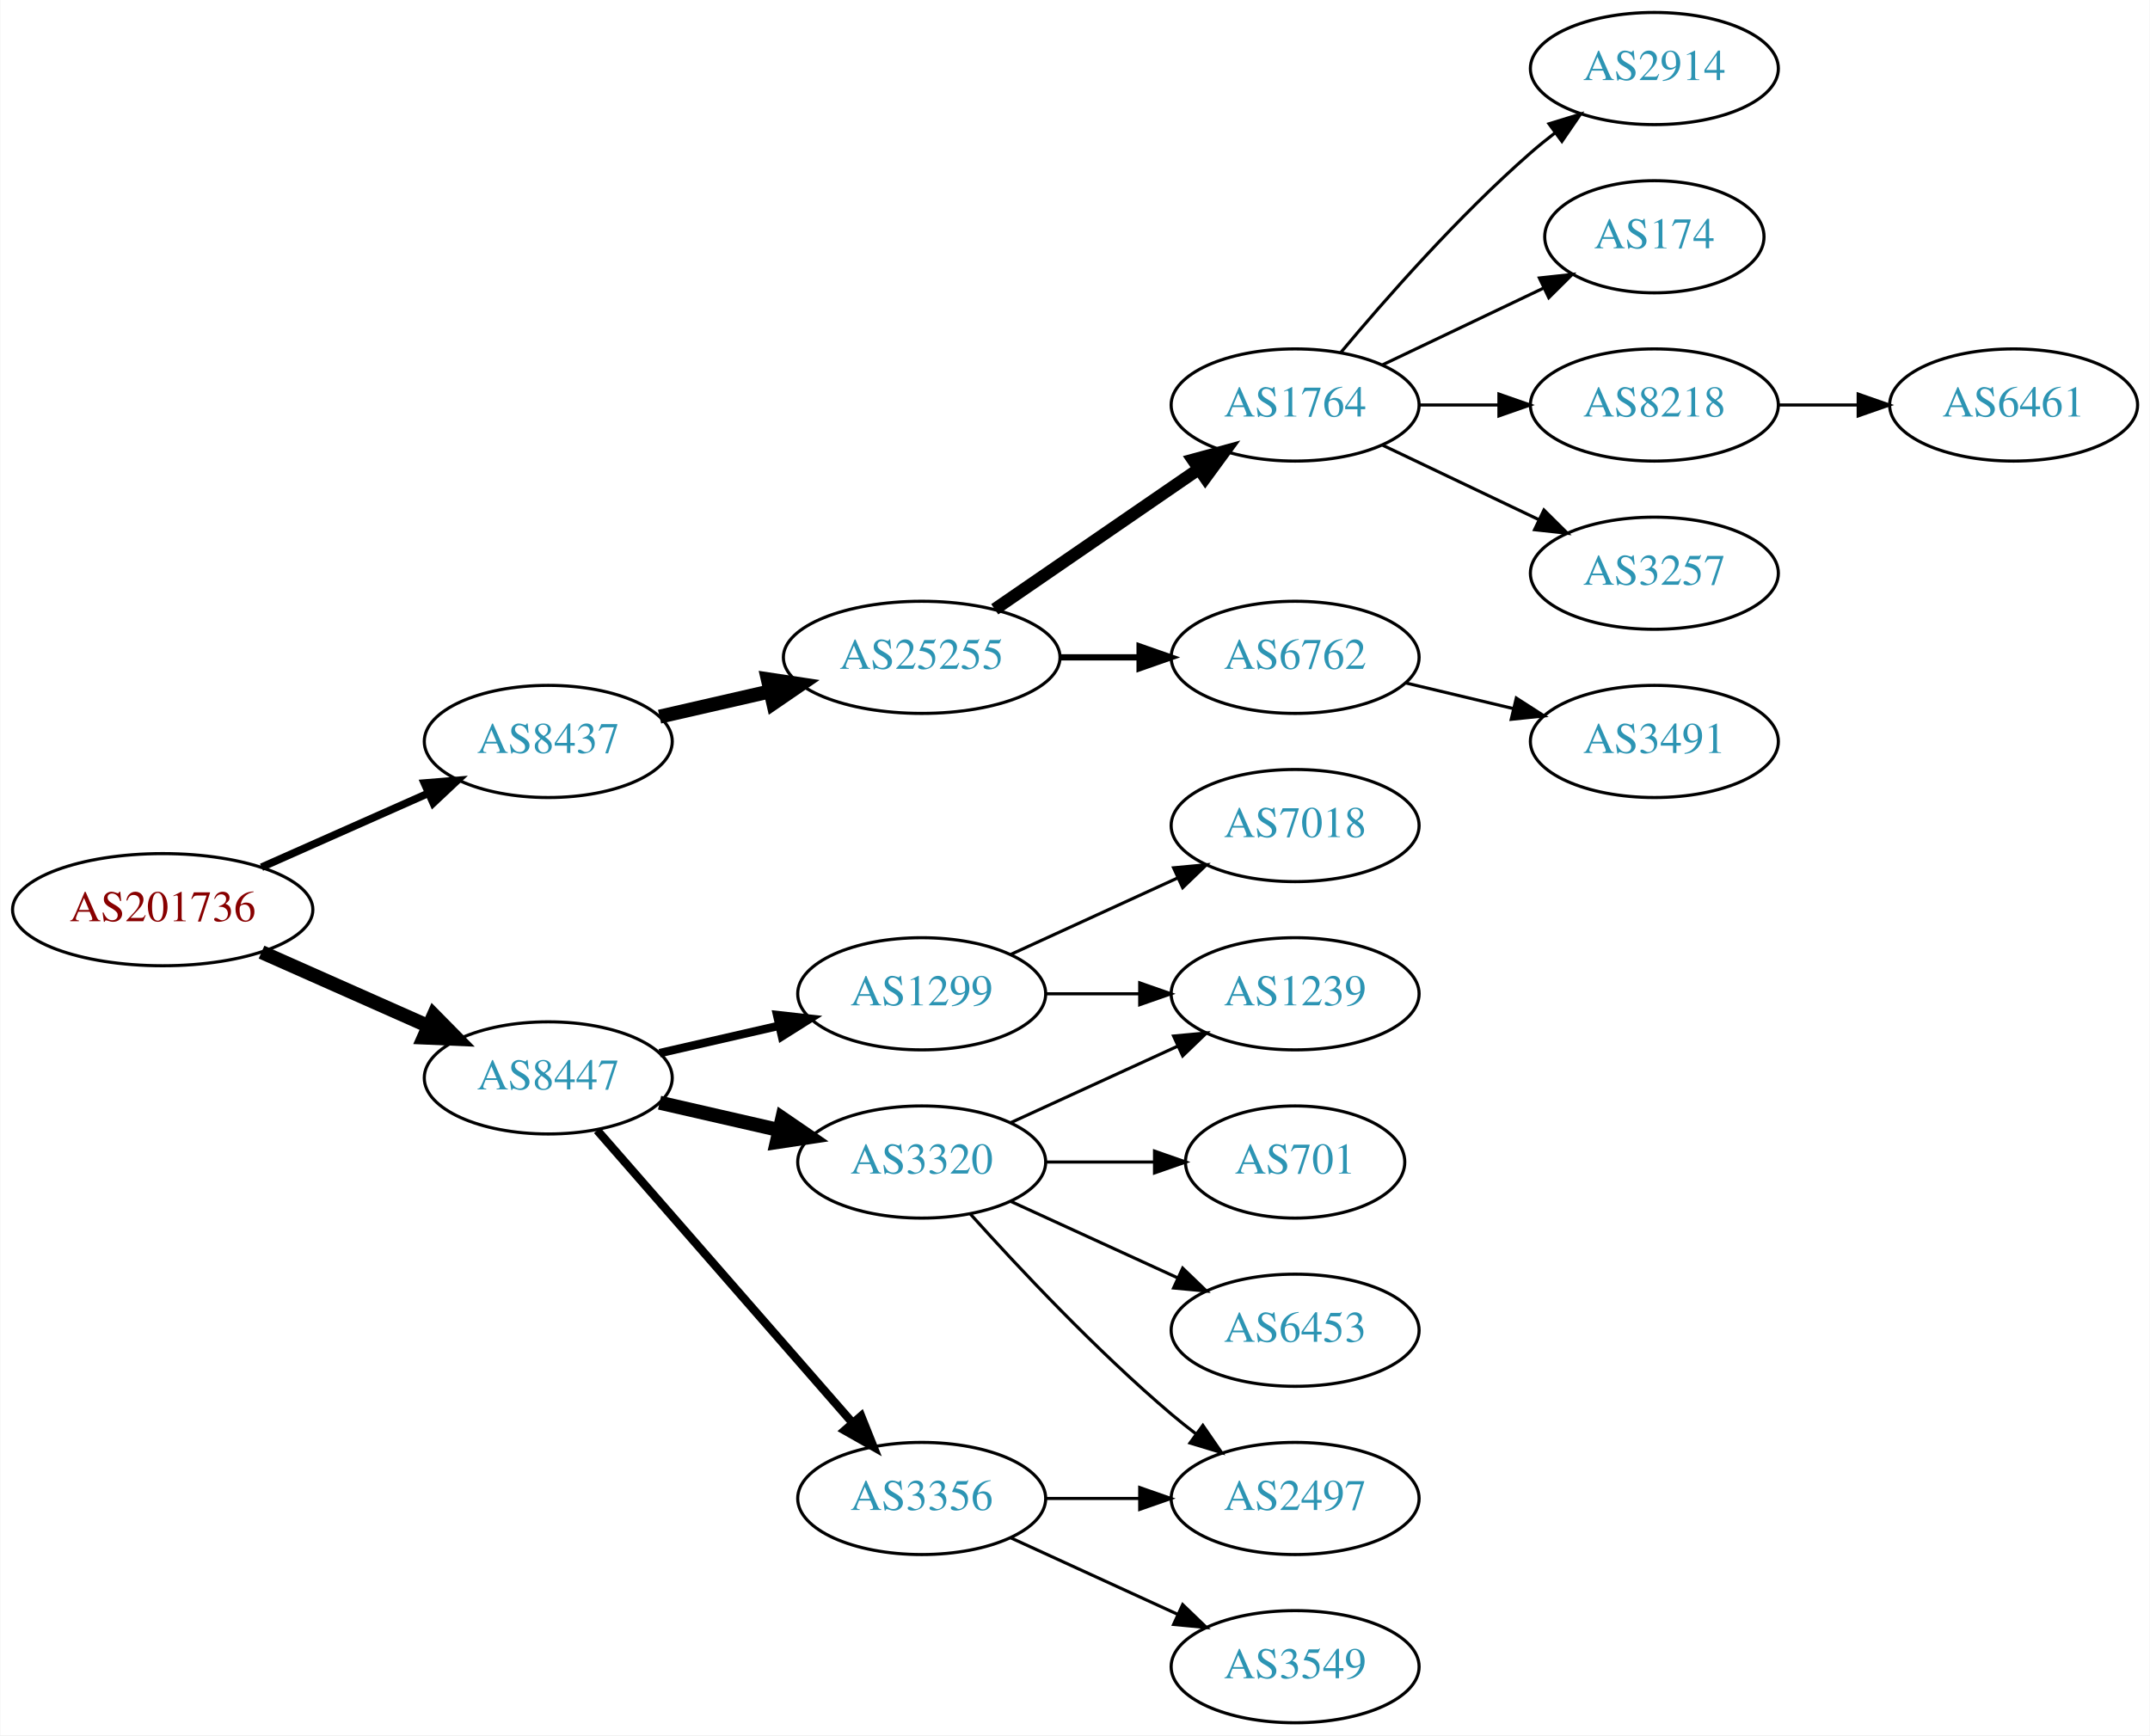
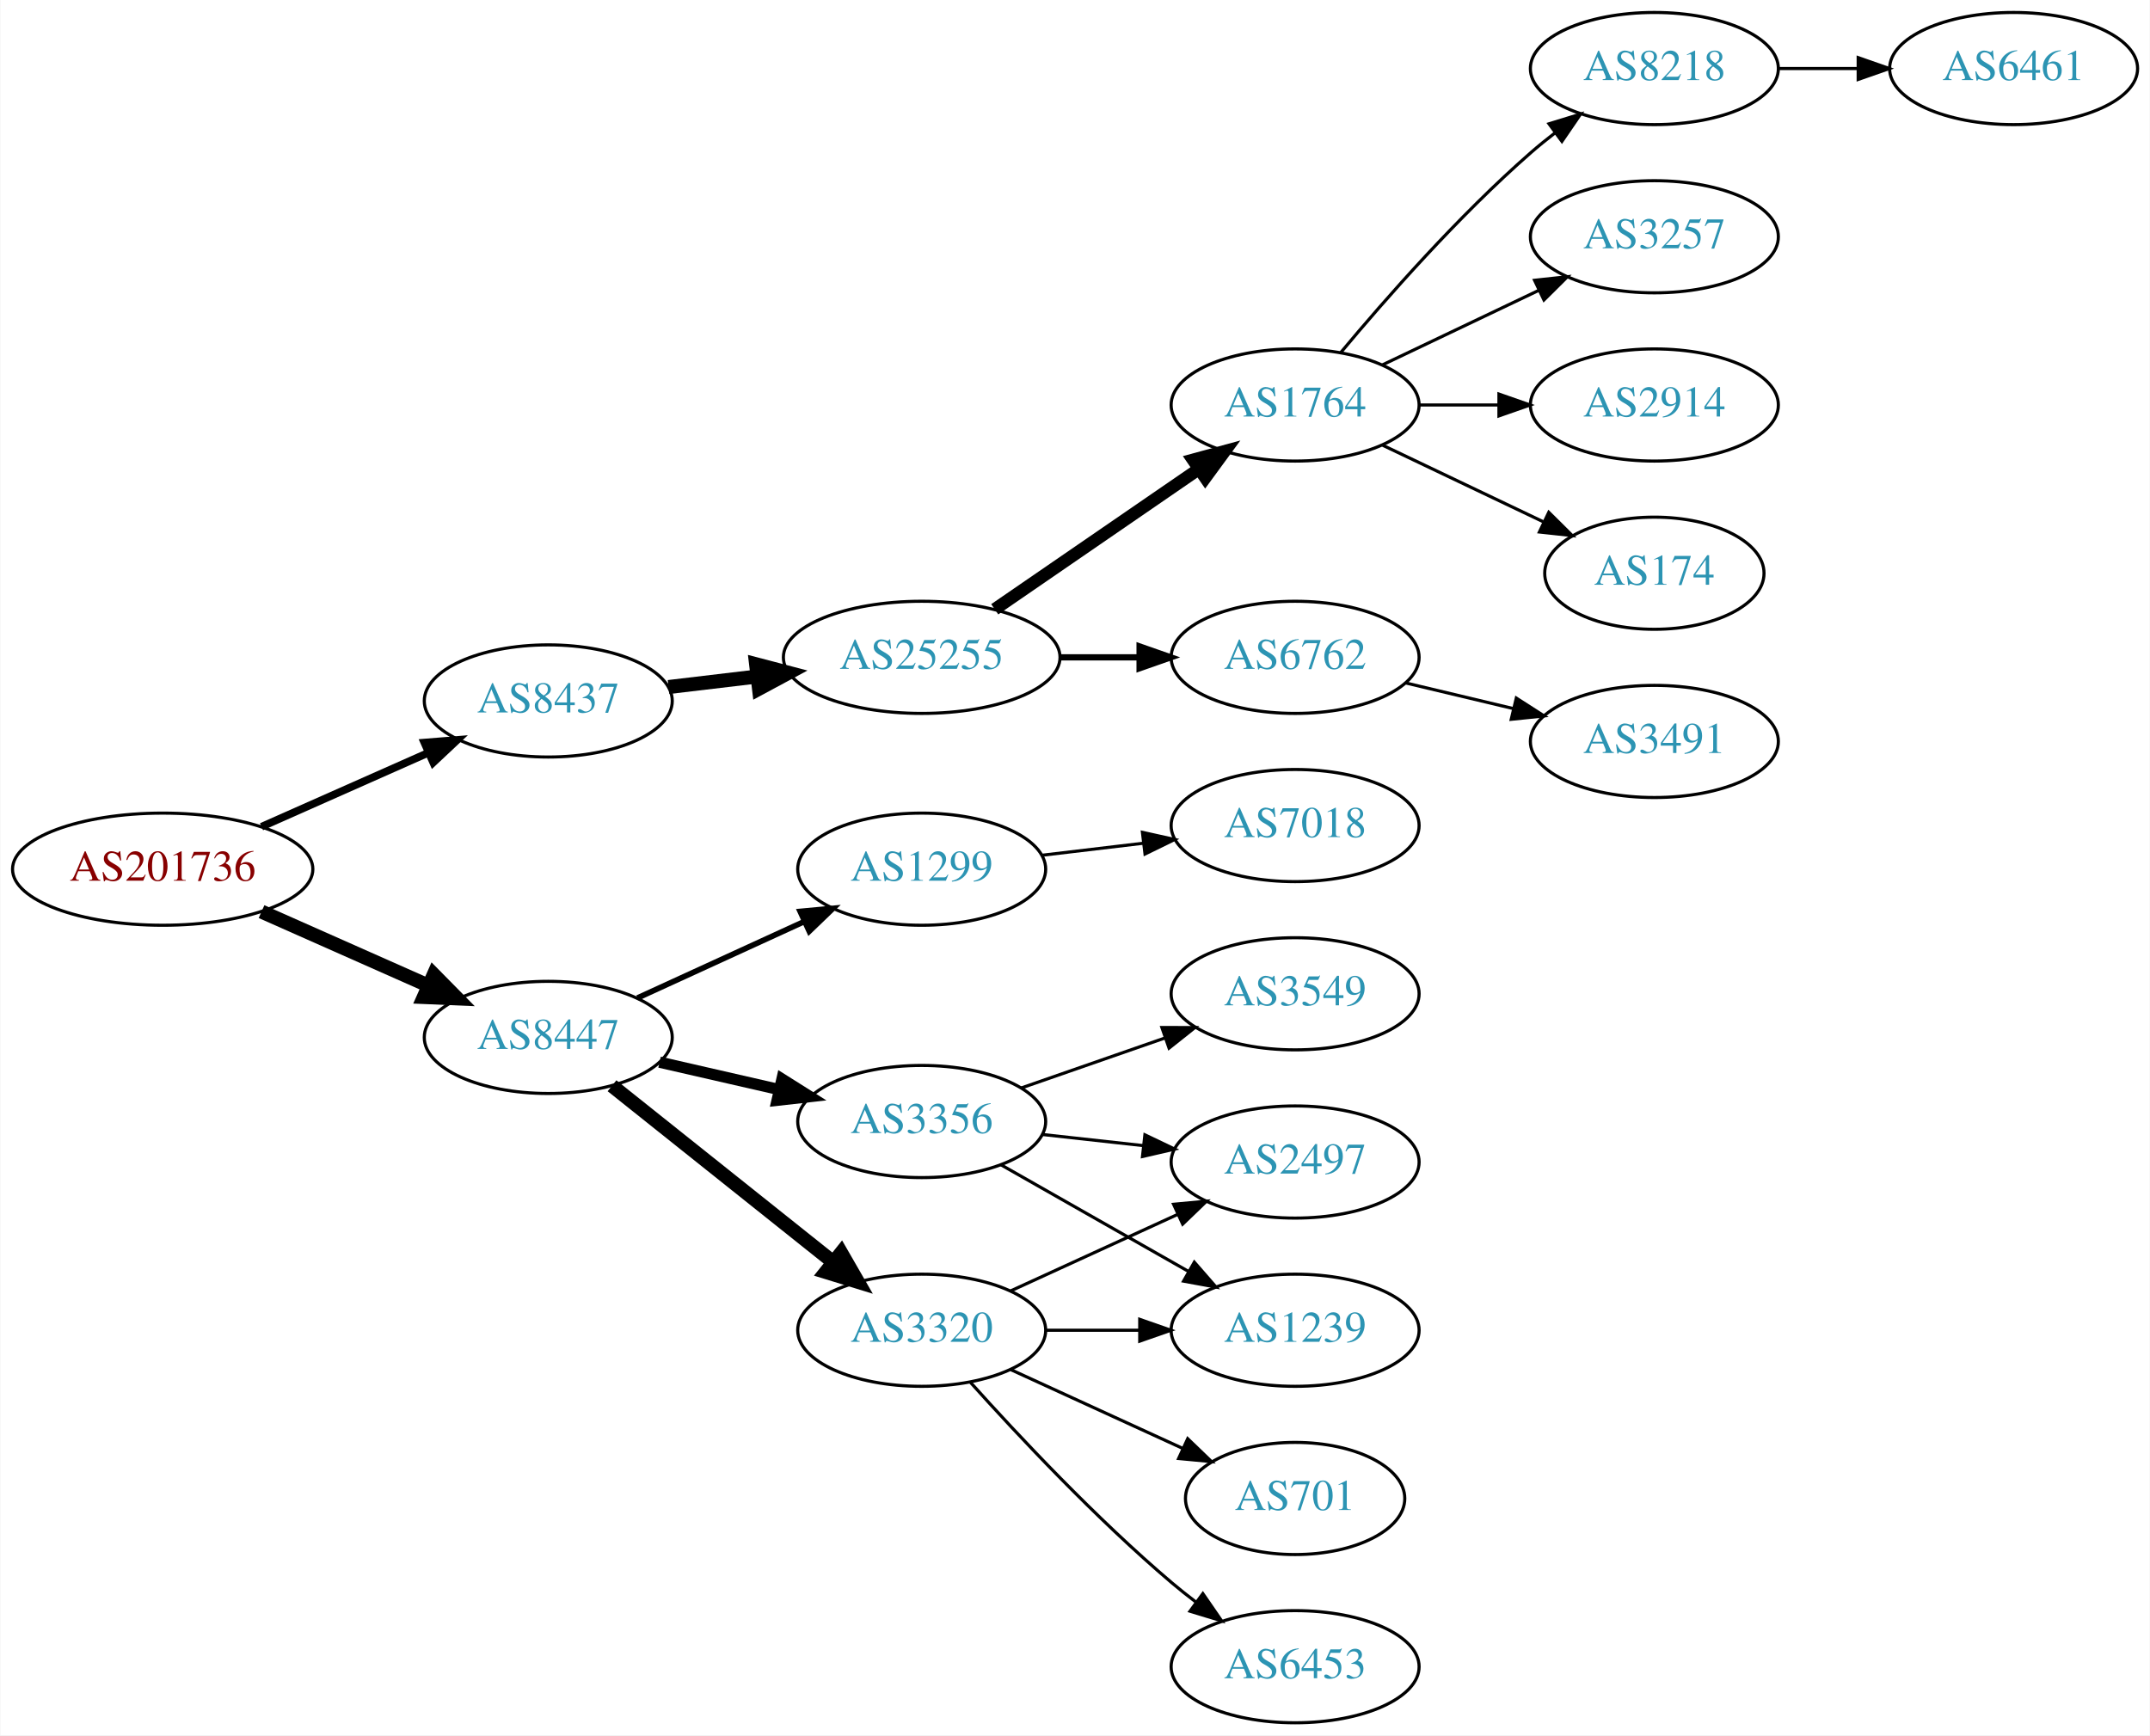
<svg xmlns="http://www.w3.org/2000/svg" xmlns:xlink="http://www.w3.org/1999/xlink" width="690pt" height="557pt" viewBox="0.00 0.00 689.76 557.00">
  <g id="graph0" class="graph" transform="scale(1 1) rotate(0) translate(4 553)">
    <polygon fill="white" stroke="none" points="-4,4 -4,-553 685.755,-553 685.755,4 -4,4" />
    <g id="node1" class="node">
      <g id="a_node1">
        <a xlink:href="/asn/201736" xlink:title="AS201736 ~ Bachmann electronic GmbH [AT]">
-           <ellipse fill="#ffffff" stroke="black" cx="48.096" cy="-261" rx="48.192" ry="18" />
-           <text text-anchor="middle" x="48.096" y="-257.3" font-family="Times,serif" font-size="14.00" fill="#880000">AS201736</text>
+           <ellipse fill="#ffffff" stroke="black" cx="48.096" cy="-274" rx="48.192" ry="18" />
+           <text text-anchor="middle" x="48.096" y="-270.3" font-family="Times,serif" font-size="14.00" fill="#880000">AS201736</text>
        </a>
      </g>
    </g>
    <g id="node2" class="node">
      <g id="a_node2">
        <a xlink:href="/asn/8437" xlink:title="AS8437 ~ Hutchison Drei Austria GmbH [AT]">
-           <ellipse fill="#ffffff" stroke="black" cx="171.838" cy="-315" rx="39.794" ry="18" />
-           <text text-anchor="middle" x="171.838" y="-311.3" font-family="Times,serif" font-size="14.00" fill="#2c94b3">AS8437</text>
+           <ellipse fill="#ffffff" stroke="black" cx="171.838" cy="-328" rx="39.794" ry="18" />
+           <text text-anchor="middle" x="171.838" y="-324.3" font-family="Times,serif" font-size="14.00" fill="#2c94b3">AS8437</text>
        </a>
      </g>
    </g>
    <g id="edge1" class="edge">
-       <path fill="none" stroke="black" stroke-width="2.455" d="M79.816,-274.626C96.101,-281.85 116.238,-290.781 133.427,-298.406" />
-       <polygon fill="black" stroke="black" stroke-width="2.455" points="132.07,-301.633 142.631,-302.488 134.909,-295.234 132.07,-301.633" />
+       <path fill="none" stroke="black" stroke-width="2.455" d="M79.816,-287.626C96.101,-294.85 116.238,-303.781 133.427,-311.406" />
+       <polygon fill="black" stroke="black" stroke-width="2.455" points="132.07,-314.633 142.631,-315.488 134.909,-308.234 132.07,-314.633" />
    </g>
    <g id="node3" class="node">
      <g id="a_node3">
        <a xlink:href="/asn/8447" xlink:title="AS8447 ~ A1 Telekom Austria AG [AT]">
-           <ellipse fill="#ffffff" stroke="black" cx="171.838" cy="-207" rx="39.794" ry="18" />
-           <text text-anchor="middle" x="171.838" y="-203.3" font-family="Times,serif" font-size="14.00" fill="#2c94b3">AS8447</text>
+           <ellipse fill="#ffffff" stroke="black" cx="171.838" cy="-220" rx="39.794" ry="18" />
+           <text text-anchor="middle" x="171.838" y="-216.3" font-family="Times,serif" font-size="14.00" fill="#2c94b3">AS8447</text>
        </a>
      </g>
    </g>
    <g id="edge2" class="edge">
-       <path fill="none" stroke="black" stroke-width="4.5" d="M79.816,-247.374C96.101,-240.15 116.238,-231.219 133.427,-223.594" />
-       <polygon fill="black" stroke="black" stroke-width="4.5" points="135.086,-227.166 142.631,-219.512 131.893,-219.967 135.086,-227.166" />
+       <path fill="none" stroke="black" stroke-width="4.5" d="M79.816,-260.374C96.101,-253.15 116.238,-244.219 133.427,-236.594" />
+       <polygon fill="black" stroke="black" stroke-width="4.5" points="135.086,-240.166 142.631,-232.512 131.893,-232.967 135.086,-240.166" />
    </g>
    <g id="node4" class="node">
      <g id="a_node4">
        <a xlink:href="/asn/25255" xlink:title="AS25255 ~ ==&gt; TELE2 AUSTRIA &lt;== [AT]">
          <ellipse fill="#ffffff" stroke="black" cx="291.681" cy="-342" rx="44.393" ry="18" />
          <text text-anchor="middle" x="291.681" y="-338.3" font-family="Times,serif" font-size="14.00" fill="#2c94b3">AS25255</text>
        </a>
      </g>
    </g>
    <g id="edge3" class="edge">
-       <path fill="none" stroke="black" stroke-width="4.5" d="M207.557,-322.955C218.696,-325.507 231.231,-328.379 243.124,-331.104" />
-       <polygon fill="black" stroke="black" stroke-width="4.5" points="242.291,-334.953 252.918,-333.348 244.05,-327.276 242.291,-334.953" />
+       <path fill="none" stroke="black" stroke-width="4.5" d="M210.448,-332.468C219.451,-333.538 229.221,-334.698 238.744,-335.83" />
+       <polygon fill="black" stroke="black" stroke-width="4.5" points="238.538,-339.77 248.933,-337.04 239.467,-331.95 238.538,-339.77" />
    </g>
    <g id="node13" class="node">
      <g id="a_node13">
-         <a xlink:href="/asn/1299" xlink:title="AS1299 ~ Telia Carrier [EU]">
-           <ellipse fill="#ffffff" stroke="black" cx="291.681" cy="-234" rx="39.794" ry="18" />
-           <text text-anchor="middle" x="291.681" y="-230.3" font-family="Times,serif" font-size="14.00" fill="#2c94b3">AS1299</text>
+         <a xlink:href="/asn/3320" xlink:title="AS3320 ~ DTAG [DE]">
+           <ellipse fill="#ffffff" stroke="black" cx="291.681" cy="-126" rx="39.794" ry="18" />
+           <text text-anchor="middle" x="291.681" y="-122.3" font-family="Times,serif" font-size="14.00" fill="#2c94b3">AS3320</text>
        </a>
      </g>
    </g>
    <g id="edge12" class="edge">
-       <path fill="none" stroke="black" stroke-width="2.7" d="M207.557,-214.955C219.557,-217.704 233.178,-220.825 245.871,-223.733" />
-       <polygon fill="black" stroke="black" stroke-width="2.7" points="245.273,-227.187 255.802,-226.009 246.836,-220.364 245.273,-227.187" />
+       <path fill="none" stroke="black" stroke-width="4.5" d="M192.297,-204.478C211.658,-189.034 241.54,-165.198 263.292,-147.847" />
+       <polygon fill="black" stroke="black" stroke-width="4.5" points="265.83,-150.859 271.192,-141.545 260.919,-144.703 265.83,-150.859" />
    </g>
    <g id="node14" class="node">
      <g id="a_node14">
-         <a xlink:href="/asn/3320" xlink:title="AS3320 ~ DTAG [DE]">
-           <ellipse fill="#ffffff" stroke="black" cx="291.681" cy="-180" rx="39.794" ry="18" />
-           <text text-anchor="middle" x="291.681" y="-176.3" font-family="Times,serif" font-size="14.00" fill="#2c94b3">AS3320</text>
+         <a xlink:href="/asn/1299" xlink:title="AS1299 ~ Telia Carrier [EU]">
+           <ellipse fill="#ffffff" stroke="black" cx="291.681" cy="-274" rx="39.794" ry="18" />
+           <text text-anchor="middle" x="291.681" y="-270.3" font-family="Times,serif" font-size="14.00" fill="#2c94b3">AS1299</text>
        </a>
      </g>
    </g>
    <g id="edge13" class="edge">
-       <path fill="none" stroke="black" stroke-width="4.5" d="M207.557,-199.045C219.557,-196.296 233.178,-193.175 245.871,-190.267" />
-       <polygon fill="black" stroke="black" stroke-width="4.5" points="246.934,-194.063 255.802,-187.991 245.175,-186.387 246.934,-194.063" />
+       <path fill="none" stroke="black" stroke-width="1.8" d="M200.467,-232.661C216.424,-239.973 236.694,-249.261 253.977,-257.181" />
+       <polygon fill="black" stroke="black" stroke-width="1.8" points="252.676,-260.435 263.225,-261.419 255.592,-254.071 252.676,-260.435" />
    </g>
    <g id="node15" class="node">
      <g id="a_node15">
        <a xlink:href="/asn/3356" xlink:title="AS3356 ~ Level 3 Parent, LLC [US]">
-           <ellipse fill="#ffffff" stroke="black" cx="291.681" cy="-72" rx="39.794" ry="18" />
-           <text text-anchor="middle" x="291.681" y="-68.3" font-family="Times,serif" font-size="14.00" fill="#2c94b3">AS3356</text>
+           <ellipse fill="#ffffff" stroke="black" cx="291.681" cy="-193" rx="39.794" ry="18" />
+           <text text-anchor="middle" x="291.681" y="-189.3" font-family="Times,serif" font-size="14.00" fill="#2c94b3">AS3356</text>
        </a>
      </g>
    </g>
    <g id="edge14" class="edge">
-       <path fill="none" stroke="black" stroke-width="2.7" d="M187.525,-190.175C208.101,-166.603 245.639,-123.6 269.312,-96.48" />
-       <polygon fill="black" stroke="black" stroke-width="2.7" points="272.24,-98.448 276.179,-88.613 266.966,-93.845 272.24,-98.448" />
+       <path fill="none" stroke="black" stroke-width="3.6" d="M207.557,-212.045C219.557,-209.296 233.178,-206.175 245.871,-203.267" />
+       <polygon fill="black" stroke="black" stroke-width="3.6" points="246.836,-206.636 255.802,-200.991 245.273,-199.813 246.836,-206.636" />
    </g>
    <g id="node5" class="node">
      <g id="a_node5">
        <a xlink:href="/asn/1764" xlink:title="AS1764 ~ NEXTLAYER-AS [AT]">
          <ellipse fill="#ffffff" stroke="black" cx="411.523" cy="-423" rx="39.794" ry="18" />
          <text text-anchor="middle" x="411.523" y="-419.3" font-family="Times,serif" font-size="14.00" fill="#2c94b3">AS1764</text>
        </a>
      </g>
    </g>
    <g id="edge4" class="edge">
      <path fill="none" stroke="black" stroke-width="4" d="M315.123,-357.426C333.704,-370.198 360.265,-388.455 380.645,-402.463" />
      <polygon fill="black" stroke="black" stroke-width="4" points="378.736,-405.398 388.959,-408.178 382.701,-399.629 378.736,-405.398" />
    </g>
    <g id="node6" class="node">
      <g id="a_node6">
        <a xlink:href="/asn/6762" xlink:title="AS6762 ~ TELECOM ITALIA SPARKLE S.p.A. [IT]">
          <ellipse fill="#ffffff" stroke="black" cx="411.523" cy="-342" rx="39.794" ry="18" />
          <text text-anchor="middle" x="411.523" y="-338.3" font-family="Times,serif" font-size="14.00" fill="#2c94b3">AS6762</text>
        </a>
      </g>
    </g>
    <g id="edge5" class="edge">
      <path fill="none" stroke="black" stroke-width="2" d="M335.892,-342C344.204,-342 352.967,-342 361.449,-342" />
      <polygon fill="black" stroke="black" stroke-width="2" points="361.608,-345.5 371.608,-342 361.608,-338.5 361.608,-345.5" />
    </g>
    <g id="node7" class="node">
      <g id="a_node7">
-         <a xlink:href="/asn/2914" xlink:title="AS2914 ~ NTT America, Inc. [US]">
+         <a xlink:href="/asn/174" xlink:title="AS174 ~ Cogent Communications [US]">
+           <ellipse fill="#ffffff" stroke="black" cx="526.816" cy="-369" rx="35.194" ry="18" />
+           <text text-anchor="middle" x="526.816" y="-365.3" font-family="Times,serif" font-size="14.00" fill="#2c94b3">AS174</text>
+         </a>
+       </g>
+     </g>
+     <g id="edge6" class="edge">
+       <path fill="none" stroke="black" d="M439.66,-410.066C455.091,-402.71 474.577,-393.423 491.112,-385.541" />
+       <polygon fill="black" stroke="black" points="492.933,-388.551 500.454,-381.089 489.921,-382.232 492.933,-388.551" />
+     </g>
+     <g id="node8" class="node">
+       <g id="a_node8">
+         <a xlink:href="/asn/8218" xlink:title="AS8218 ~ legacy Neotelecoms [FR]">
          <ellipse fill="#ffffff" stroke="black" cx="526.816" cy="-531" rx="39.794" ry="18" />
-           <text text-anchor="middle" x="526.816" y="-527.3" font-family="Times,serif" font-size="14.00" fill="#2c94b3">AS2914</text>
-         </a>
-       </g>
-     </g>
-     <g id="edge6" class="edge">
+           <text text-anchor="middle" x="526.816" y="-527.3" font-family="Times,serif" font-size="14.00" fill="#2c94b3">AS8218</text>
+         </a>
+       </g>
+     </g>
+     <g id="edge7" class="edge">
      <path fill="none" stroke="black" d="M426.153,-439.817C440.436,-456.929 463.982,-483.745 487.17,-504 489.635,-506.154 492.274,-508.294 494.971,-510.372" />
      <polygon fill="black" stroke="black" points="492.996,-513.264 503.125,-516.37 497.144,-507.625 492.996,-513.264" />
    </g>
-     <g id="node8" class="node">
-       <g id="a_node8">
-         <a xlink:href="/asn/174" xlink:title="AS174 ~ Cogent Communications [US]">
-           <ellipse fill="#ffffff" stroke="black" cx="526.816" cy="-477" rx="35.194" ry="18" />
-           <text text-anchor="middle" x="526.816" y="-473.3" font-family="Times,serif" font-size="14.00" fill="#2c94b3">AS174</text>
-         </a>
-       </g>
-     </g>
-     <g id="edge7" class="edge">
-       <path fill="none" stroke="black" d="M439.66,-435.934C455.091,-443.29 474.577,-452.577 491.112,-460.459" />
-       <polygon fill="black" stroke="black" points="489.921,-463.768 500.454,-464.911 492.933,-457.449 489.921,-463.768" />
-     </g>
    <g id="node9" class="node">
      <g id="a_node9">
-         <a xlink:href="/asn/8218" xlink:title="AS8218 ~ legacy Neotelecoms [FR]">
+         <a xlink:href="/asn/3257" xlink:title="AS3257 ~ GTT [DE]">
+           <ellipse fill="#ffffff" stroke="black" cx="526.816" cy="-477" rx="39.794" ry="18" />
+           <text text-anchor="middle" x="526.816" y="-473.3" font-family="Times,serif" font-size="14.00" fill="#2c94b3">AS3257</text>
+         </a>
+       </g>
+     </g>
+     <g id="edge8" class="edge">
+       <path fill="none" stroke="black" d="M439.66,-435.934C454.654,-443.081 473.475,-452.052 489.698,-459.785" />
+       <polygon fill="black" stroke="black" points="488.368,-463.028 498.901,-464.171 491.38,-456.709 488.368,-463.028" />
+     </g>
+     <g id="node10" class="node">
+       <g id="a_node10">
+         <a xlink:href="/asn/2914" xlink:title="AS2914 ~ NTT America, Inc. [US]">
          <ellipse fill="#ffffff" stroke="black" cx="526.816" cy="-423" rx="39.794" ry="18" />
-           <text text-anchor="middle" x="526.816" y="-419.3" font-family="Times,serif" font-size="14.00" fill="#2c94b3">AS8218</text>
-         </a>
-       </g>
-     </g>
-     <g id="edge8" class="edge">
+           <text text-anchor="middle" x="526.816" y="-419.3" font-family="Times,serif" font-size="14.00" fill="#2c94b3">AS2914</text>
+         </a>
+       </g>
+     </g>
+     <g id="edge9" class="edge">
      <path fill="none" stroke="black" d="M451.195,-423C459.398,-423 468.162,-423 476.694,-423" />
      <polygon fill="black" stroke="black" points="476.934,-426.5 486.934,-423 476.933,-419.5 476.934,-426.5" />
    </g>
-     <g id="node10" class="node">
-       <g id="a_node10">
-         <a xlink:href="/asn/3257" xlink:title="AS3257 ~ GTT [DE]">
-           <ellipse fill="#ffffff" stroke="black" cx="526.816" cy="-369" rx="39.794" ry="18" />
-           <text text-anchor="middle" x="526.816" y="-365.3" font-family="Times,serif" font-size="14.00" fill="#2c94b3">AS3257</text>
-         </a>
-       </g>
-     </g>
-     <g id="edge9" class="edge">
-       <path fill="none" stroke="black" d="M439.66,-410.066C454.654,-402.919 473.475,-393.948 489.698,-386.215" />
-       <polygon fill="black" stroke="black" points="491.38,-389.291 498.901,-381.829 488.368,-382.972 491.38,-389.291" />
-     </g>
-     <g id="node11" class="node">
-       <g id="a_node11">
+     <g id="node12" class="node">
+       <g id="a_node12">
        <a xlink:href="/asn/3491" xlink:title="AS3491 ~ PCCW Global, Inc. [US]">
          <ellipse fill="#ffffff" stroke="black" cx="526.816" cy="-315" rx="39.794" ry="18" />
          <text text-anchor="middle" x="526.816" y="-311.3" font-family="Times,serif" font-size="14.00" fill="#2c94b3">AS3491</text>
        </a>
      </g>
    </g>
-     <g id="edge10" class="edge">
+     <g id="edge11" class="edge">
      <path fill="none" stroke="black" d="M447.13,-333.752C458.002,-331.162 470.156,-328.265 481.598,-325.538" />
      <polygon fill="black" stroke="black" points="482.505,-328.92 491.421,-323.197 480.882,-322.111 482.505,-328.92" />
    </g>
-     <g id="node12" class="node">
-       <g id="a_node12">
+     <g id="node11" class="node">
+       <g id="a_node11">
        <a xlink:href="/asn/6461" xlink:title="AS6461 ~ Zayo Bandwidth [US]">
-           <ellipse fill="#ffffff" stroke="black" cx="642.109" cy="-423" rx="39.794" ry="18" />
-           <text text-anchor="middle" x="642.109" y="-419.3" font-family="Times,serif" font-size="14.00" fill="#2c94b3">AS6461</text>
-         </a>
-       </g>
-     </g>
-     <g id="edge11" class="edge">
-       <path fill="none" stroke="black" d="M566.488,-423C574.691,-423 583.455,-423 591.987,-423" />
-       <polygon fill="black" stroke="black" points="592.227,-426.5 602.226,-423 592.226,-419.5 592.227,-426.5" />
+           <ellipse fill="#ffffff" stroke="black" cx="642.109" cy="-531" rx="39.794" ry="18" />
+           <text text-anchor="middle" x="642.109" y="-527.3" font-family="Times,serif" font-size="14.00" fill="#2c94b3">AS6461</text>
+         </a>
+       </g>
+     </g>
+     <g id="edge10" class="edge">
+       <path fill="none" stroke="black" d="M566.488,-531C574.691,-531 583.455,-531 591.987,-531" />
+       <polygon fill="black" stroke="black" points="592.227,-534.5 602.226,-531 592.226,-527.5 592.227,-534.5" />
    </g>
    <g id="node16" class="node">
      <g id="a_node16">
+         <a xlink:href="/asn/6453" xlink:title="AS6453 ~ TATA COMMUNICATIONS (AMERICA) INC [US]">
+           <ellipse fill="#ffffff" stroke="black" cx="411.523" cy="-18" rx="39.794" ry="18" />
+           <text text-anchor="middle" x="411.523" y="-14.3" font-family="Times,serif" font-size="14.00" fill="#2c94b3">AS6453</text>
+         </a>
+       </g>
+     </g>
+     <g id="edge15" class="edge">
+       <path fill="none" stroke="black" d="M307.327,-109.275C322.627,-92.235 347.725,-65.477 371.877,-45 374.374,-42.883 377.034,-40.768 379.746,-38.707" />
+       <polygon fill="black" stroke="black" points="381.912,-41.459 387.922,-32.734 377.782,-35.806 381.912,-41.459" />
+     </g>
+     <g id="node17" class="node">
+       <g id="a_node17">
        <a xlink:href="/asn/1239" xlink:title="AS1239 ~ Sprint [US]">
-           <ellipse fill="#ffffff" stroke="black" cx="411.523" cy="-234" rx="39.794" ry="18" />
-           <text text-anchor="middle" x="411.523" y="-230.3" font-family="Times,serif" font-size="14.00" fill="#2c94b3">AS1239</text>
-         </a>
-       </g>
-     </g>
-     <g id="edge21" class="edge">
-       <path fill="none" stroke="black" d="M331.593,-234C341.146,-234 351.496,-234 361.459,-234" />
-       <polygon fill="black" stroke="black" points="361.651,-237.5 371.651,-234 361.651,-230.5 361.651,-237.5" />
-     </g>
-     <g id="node21" class="node">
-       <g id="a_node21">
+           <ellipse fill="#ffffff" stroke="black" cx="411.523" cy="-126" rx="39.794" ry="18" />
+           <text text-anchor="middle" x="411.523" y="-122.3" font-family="Times,serif" font-size="14.00" fill="#2c94b3">AS1239</text>
+         </a>
+       </g>
+     </g>
+     <g id="edge16" class="edge">
+       <path fill="none" stroke="black" d="M331.593,-126C341.146,-126 351.496,-126 361.459,-126" />
+       <polygon fill="black" stroke="black" points="361.651,-129.5 371.651,-126 361.651,-122.5 361.651,-129.5" />
+     </g>
+     <g id="node18" class="node">
+       <g id="a_node18">
+         <a xlink:href="/asn/701" xlink:title="AS701 ~ UUNET [US]">
+           <ellipse fill="#ffffff" stroke="black" cx="411.523" cy="-72" rx="35.194" ry="18" />
+           <text text-anchor="middle" x="411.523" y="-68.3" font-family="Times,serif" font-size="14.00" fill="#2c94b3">AS701</text>
+         </a>
+       </g>
+     </g>
+     <g id="edge17" class="edge">
+       <path fill="none" stroke="black" d="M320.309,-113.339C336.726,-105.817 357.707,-96.202 375.304,-88.139" />
+       <polygon fill="black" stroke="black" points="377.048,-91.189 384.681,-83.842 374.132,-84.826 377.048,-91.189" />
+     </g>
+     <g id="node19" class="node">
+       <g id="a_node19">
+         <a xlink:href="/asn/2497" xlink:title="AS2497 ~ Internet Initiative Japan Inc. [JP]">
+           <ellipse fill="#ffffff" stroke="black" cx="411.523" cy="-180" rx="39.794" ry="18" />
+           <text text-anchor="middle" x="411.523" y="-176.3" font-family="Times,serif" font-size="14.00" fill="#2c94b3">AS2497</text>
+         </a>
+       </g>
+     </g>
+     <g id="edge18" class="edge">
+       <path fill="none" stroke="black" d="M320.309,-138.661C336.266,-145.973 356.537,-155.261 373.82,-163.181" />
+       <polygon fill="black" stroke="black" points="372.518,-166.435 383.067,-167.419 375.434,-160.071 372.518,-166.435" />
+     </g>
+     <g id="node20" class="node">
+       <g id="a_node20">
        <a xlink:href="/asn/7018" xlink:title="AS7018 ~ AT&amp;T Services, Inc. [US]">
          <ellipse fill="#ffffff" stroke="black" cx="411.523" cy="-288" rx="39.794" ry="18" />
          <text text-anchor="middle" x="411.523" y="-284.3" font-family="Times,serif" font-size="14.00" fill="#2c94b3">AS7018</text>
        </a>
      </g>
    </g>
+     <g id="edge19" class="edge">
+       <path fill="none" stroke="black" d="M330.291,-278.468C340.602,-279.693 351.919,-281.038 362.719,-282.321" />
+       <polygon fill="black" stroke="black" points="362.523,-285.822 372.866,-283.526 363.349,-278.871 362.523,-285.822" />
+     </g>
+     <g id="edge20" class="edge">
+       <path fill="none" stroke="black" d="M317.098,-179.118C334.557,-169.191 358.258,-155.716 377.418,-144.822" />
+       <polygon fill="black" stroke="black" points="379.174,-147.85 386.137,-139.865 375.714,-141.765 379.174,-147.85" />
+     </g>
+     <g id="edge21" class="edge">
+       <path fill="none" stroke="black" d="M330.291,-188.851C340.602,-187.713 351.919,-186.465 362.719,-185.274" />
+       <polygon fill="black" stroke="black" points="363.31,-188.73 372.866,-184.154 362.543,-181.772 363.31,-188.73" />
+     </g>
+     <g id="node21" class="node">
+       <g id="a_node21">
+         <a xlink:href="/asn/3549" xlink:title="AS3549 ~ Level 3 Parent, LLC [US]">
+           <ellipse fill="#ffffff" stroke="black" cx="411.523" cy="-234" rx="39.794" ry="18" />
+           <text text-anchor="middle" x="411.523" y="-230.3" font-family="Times,serif" font-size="14.00" fill="#2c94b3">AS3549</text>
+         </a>
+       </g>
+     </g>
    <g id="edge22" class="edge">
-       <path fill="none" stroke="black" d="M320.309,-246.661C336.266,-253.973 356.537,-263.261 373.82,-271.181" />
-       <polygon fill="black" stroke="black" points="372.518,-274.435 383.067,-275.419 375.434,-268.071 372.518,-274.435" />
-     </g>
-     <g id="edge15" class="edge">
-       <path fill="none" stroke="black" d="M320.309,-192.661C336.266,-199.973 356.537,-209.261 373.82,-217.181" />
-       <polygon fill="black" stroke="black" points="372.518,-220.435 383.067,-221.419 375.434,-214.071 372.518,-220.435" />
-     </g>
-     <g id="node17" class="node">
-       <g id="a_node17">
-         <a xlink:href="/asn/2497" xlink:title="AS2497 ~ Internet Initiative Japan Inc. [JP]">
-           <ellipse fill="#ffffff" stroke="black" cx="411.523" cy="-72" rx="39.794" ry="18" />
-           <text text-anchor="middle" x="411.523" y="-68.3" font-family="Times,serif" font-size="14.00" fill="#2c94b3">AS2497</text>
-         </a>
-       </g>
-     </g>
-     <g id="edge16" class="edge">
-       <path fill="none" stroke="black" d="M307.327,-163.275C322.627,-146.235 347.725,-119.477 371.877,-99 374.374,-96.883 377.034,-94.768 379.746,-92.707" />
-       <polygon fill="black" stroke="black" points="381.912,-95.459 387.922,-86.734 377.782,-89.806 381.912,-95.459" />
-     </g>
-     <g id="node18" class="node">
-       <g id="a_node18">
-         <a xlink:href="/asn/701" xlink:title="AS701 ~ UUNET [US]">
-           <ellipse fill="#ffffff" stroke="black" cx="411.523" cy="-180" rx="35.194" ry="18" />
-           <text text-anchor="middle" x="411.523" y="-176.3" font-family="Times,serif" font-size="14.00" fill="#2c94b3">AS701</text>
-         </a>
-       </g>
-     </g>
-     <g id="edge17" class="edge">
-       <path fill="none" stroke="black" d="M331.593,-180C342.68,-180 354.839,-180 366.222,-180" />
-       <polygon fill="black" stroke="black" points="366.404,-183.5 376.404,-180 366.403,-176.5 366.404,-183.5" />
-     </g>
-     <g id="node19" class="node">
-       <g id="a_node19">
-         <a xlink:href="/asn/6453" xlink:title="AS6453 ~ TATA COMMUNICATIONS (AMERICA) INC [US]">
-           <ellipse fill="#ffffff" stroke="black" cx="411.523" cy="-126" rx="39.794" ry="18" />
-           <text text-anchor="middle" x="411.523" y="-122.3" font-family="Times,serif" font-size="14.00" fill="#2c94b3">AS6453</text>
-         </a>
-       </g>
-     </g>
-     <g id="edge18" class="edge">
-       <path fill="none" stroke="black" d="M320.309,-167.339C336.266,-160.027 356.537,-150.739 373.82,-142.819" />
-       <polygon fill="black" stroke="black" points="375.434,-145.929 383.067,-138.581 372.518,-139.565 375.434,-145.929" />
-     </g>
-     <g id="edge19" class="edge">
-       <path fill="none" stroke="black" d="M331.593,-72C341.146,-72 351.496,-72 361.459,-72" />
-       <polygon fill="black" stroke="black" points="361.651,-75.5 371.651,-72 361.651,-68.5 361.651,-75.5" />
-     </g>
-     <g id="node20" class="node">
-       <g id="a_node20">
-         <a xlink:href="/asn/3549" xlink:title="AS3549 ~ Level 3 Parent, LLC [US]">
-           <ellipse fill="#ffffff" stroke="black" cx="411.523" cy="-18" rx="39.794" ry="18" />
-           <text text-anchor="middle" x="411.523" y="-14.3" font-family="Times,serif" font-size="14.00" fill="#2c94b3">AS3549</text>
-         </a>
-       </g>
-     </g>
-     <g id="edge20" class="edge">
-       <path fill="none" stroke="black" d="M320.309,-59.339C336.266,-52.027 356.537,-42.739 373.82,-34.819" />
-       <polygon fill="black" stroke="black" points="375.434,-37.929 383.067,-30.581 372.518,-31.565 375.434,-37.929" />
+       <path fill="none" stroke="black" d="M323.642,-203.772C337.739,-208.677 354.615,-214.548 369.729,-219.807" />
+       <polygon fill="black" stroke="black" points="368.764,-223.177 379.359,-223.157 371.064,-216.566 368.764,-223.177" />
    </g>
  </g>
</svg>
